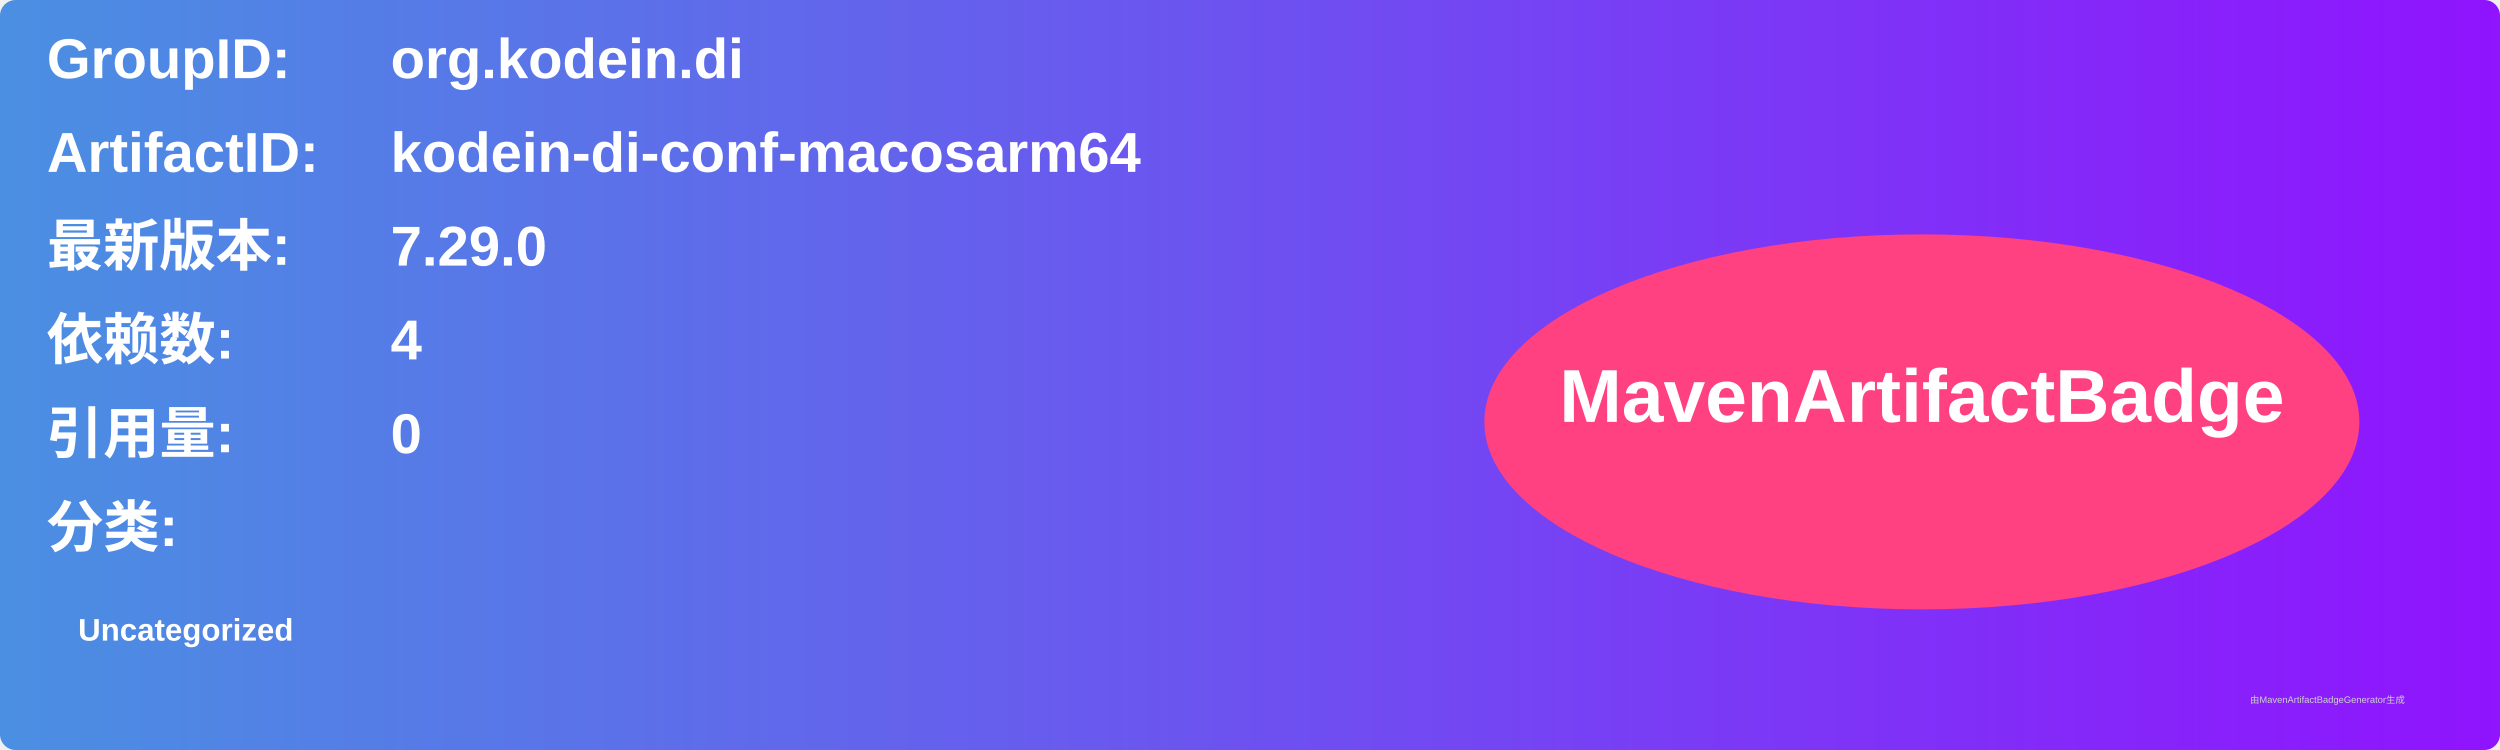
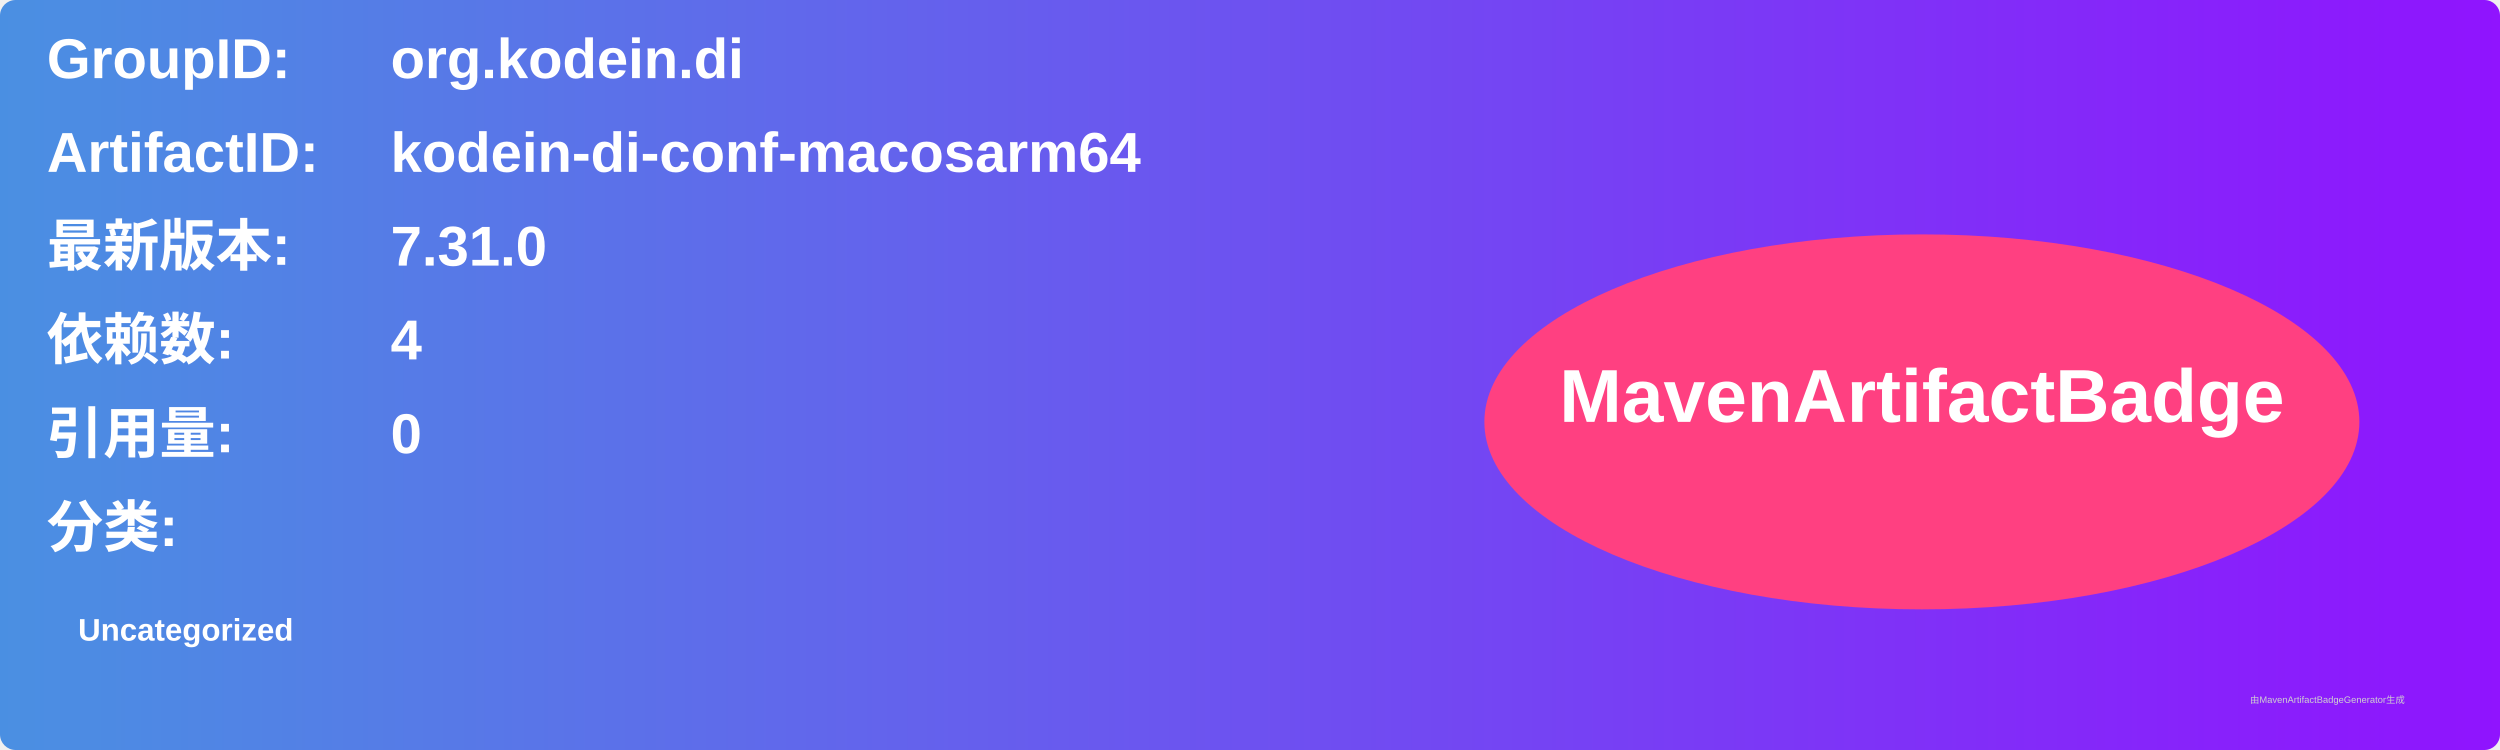
<svg xmlns="http://www.w3.org/2000/svg" width="800" height="240" viewBox="0 0 800 240">
  <linearGradient id="grad" x1="0%" y1="0%" x2="100%" y2="0%">
    <stop offset="0%" stop-color="#4a90e2" />
    <stop offset="100%" stop-color="#9013fe" />
  </linearGradient>
  <rect width="100%" height="100%" rx="5" ry="5" fill="url(#grad)" />
  <g transform="translate(15, 15)">
    <text x="0" y="10" font-family="Arial" font-size="18" fill="white" font-weight="bold" width="260">GroupID:</text>
    <text x="110" y="10" font-family="Arial" font-size="18" fill="white" font-weight="bold" width="460">org.kodein.di</text>
    <text x="0" y="40" font-family="Arial" font-size="18" fill="white" font-weight="bold" width="260">ArtifactID:</text>
    <text x="110" y="40" font-family="Arial" font-size="18" fill="white" font-weight="bold" width="460">kodein-di-conf-macosarm64</text>
    <text x="0" y="70" font-family="Arial" font-size="18" fill="white" font-weight="bold">最新版本:</text>
    <text x="110" y="70" font-family="Arial" font-size="18" fill="white" font-weight="bold">
-       <tspan font-weight="bold">7.29.0</tspan>
+       <tspan font-weight="bold">7.31.0</tspan>
    </text>
    <text x="0" y="100" font-family="Arial" font-size="18" fill="white" font-weight="bold">依赖数: </text>
    <text x="110" y="100" font-family="Arial" font-size="18" fill="white">
      <tspan font-weight="bold">4</tspan>
    </text>
    <text x="0" y="130" font-family="Arial" font-size="18" fill="white" font-weight="bold">引用量: </text>
    <text x="110" y="130" font-family="Arial" font-size="18" fill="white">
      <tspan font-weight="bold">0</tspan>
    </text>
    <text x="0" y="160" font-family="Arial" font-size="18" fill="white" font-weight="bold">分类:</text>
    <text x="10" y="190" font-family="Arial" font-size="10" fill="white">
      <tspan font-weight="bold">Uncategorized</tspan>
    </text>
    <ellipse cx="600" cy="120" rx="140" ry="60" fill="#ff4081" />
    <text x="600" y="120" text-anchor="middle" font-family="Arial" font-size="24" fill="white" font-weight="bold">MavenArtifactBadge</text>
  </g>
  <text x="720" y="225" font-family="Arial" font-size="3" fill="#d0d0d0">由MavenArtifactBadgeGenerator生成</text>
</svg>
